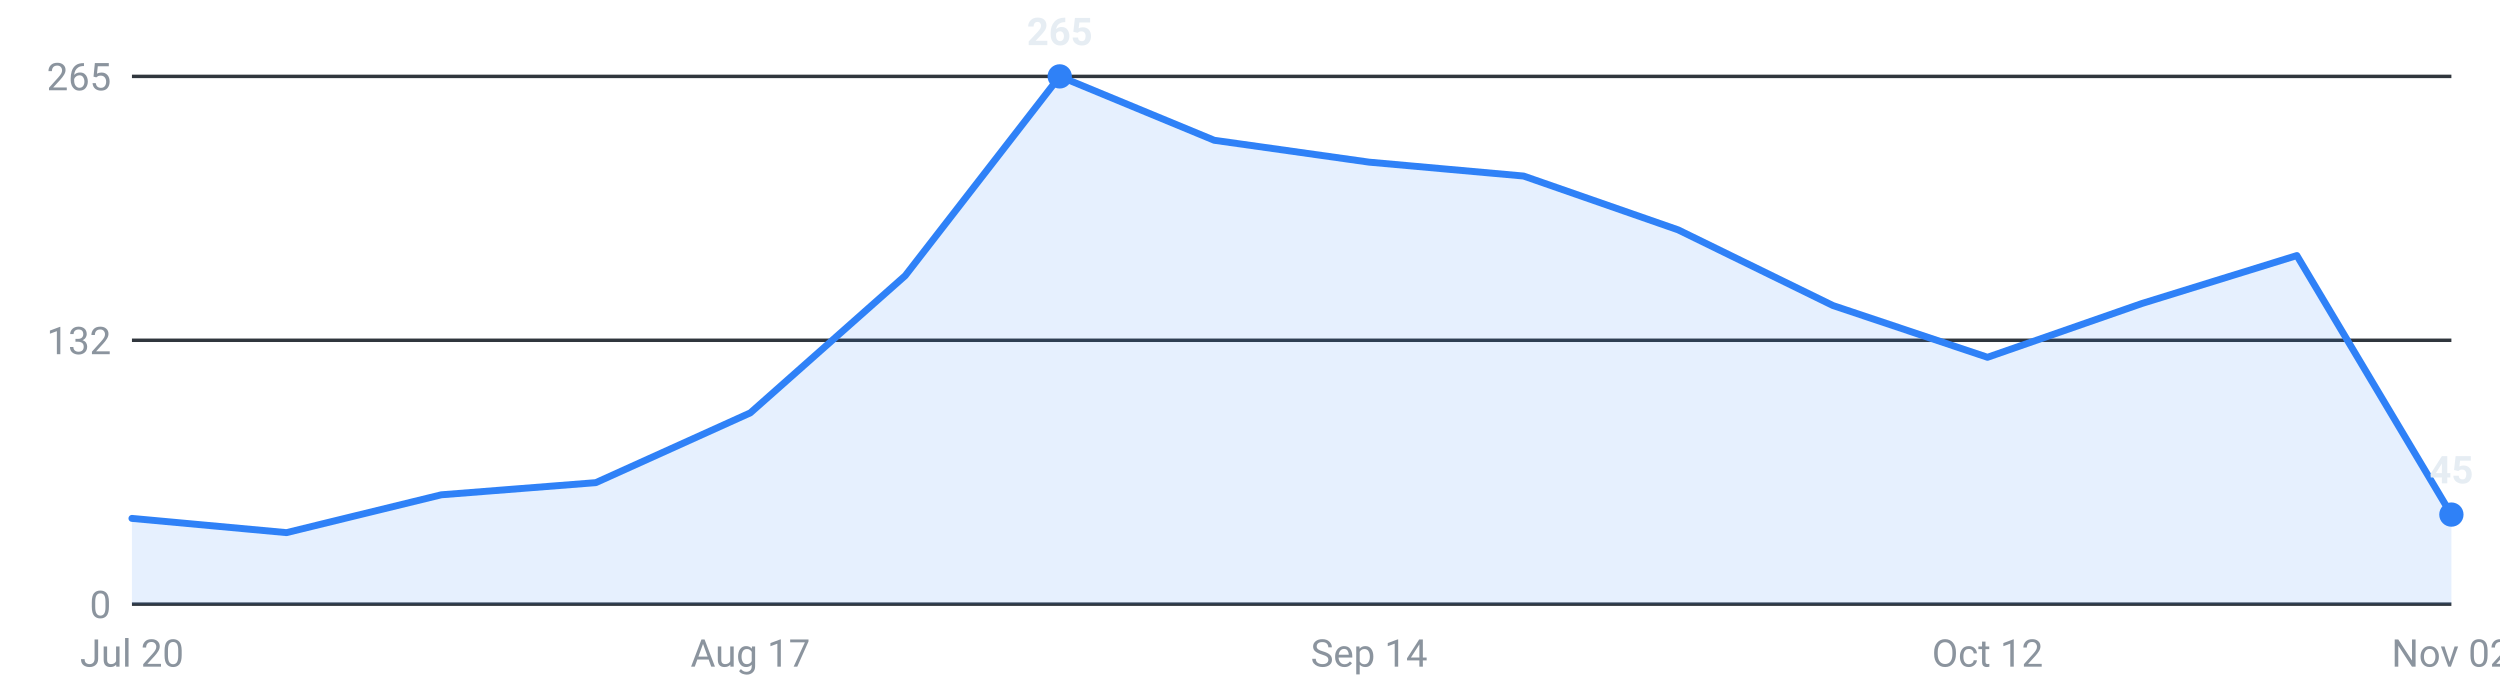
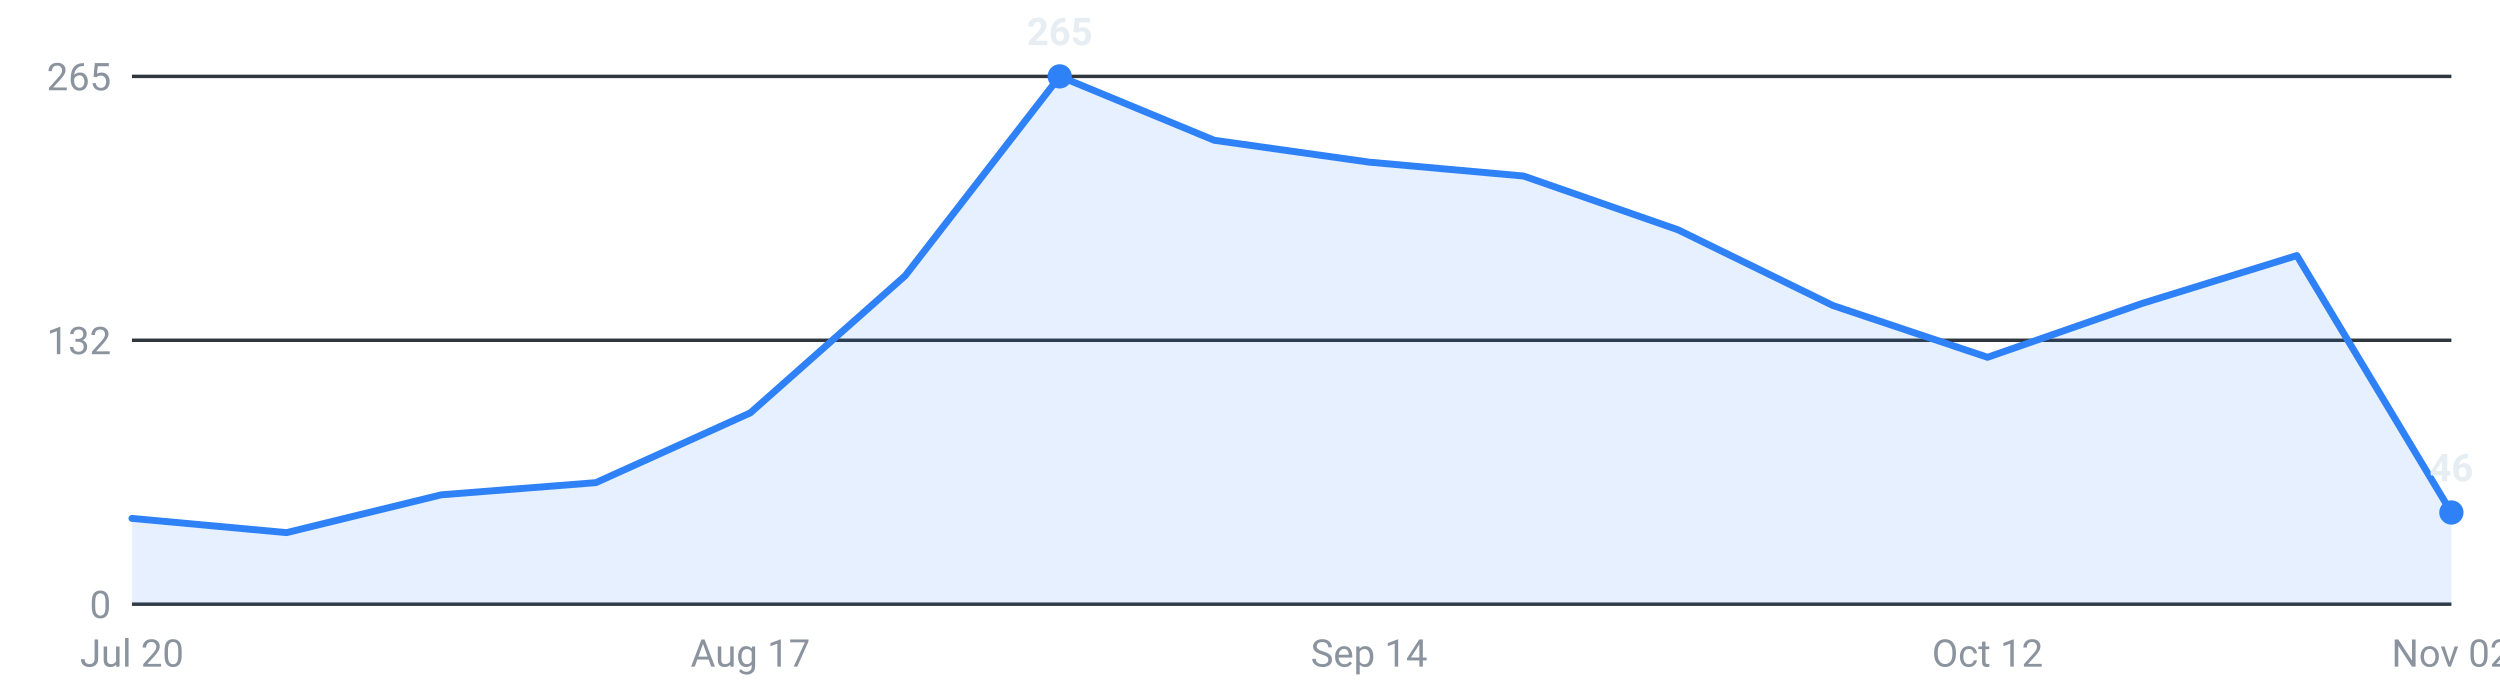
<svg xmlns="http://www.w3.org/2000/svg" viewBox="0 0 720 200" width="720" height="200" role="img" aria-label="Internships posted per week, last 16 weeks">
  <g font-family="-apple-system,Segoe UI,Roboto,sans-serif" font-size="11">
    <line x1="38" y1="174.0" x2="706" y2="174.0" stroke="#30363d" stroke-width="1" />
    <text x="32" y="178.0" text-anchor="end" fill="#8b949e">0</text>
    <line x1="38" y1="98.0" x2="706" y2="98.0" stroke="#30363d" stroke-width="1" />
    <text x="32" y="102.0" text-anchor="end" fill="#8b949e">132</text>
    <line x1="38" y1="22.0" x2="706" y2="22.0" stroke="#30363d" stroke-width="1" />
    <text x="32" y="26.0" text-anchor="end" fill="#8b949e">265</text>
-     <path d="M38.0,174 L38.0,149.3 L82.5,153.4 L127.1,142.5 L171.6,139.0 L216.1,118.9 L260.7,79.4 L305.2,22.0 L349.7,40.4 L394.3,46.7 L438.8,50.7 L483.3,66.2 L527.9,88.0 L572.4,102.9 L616.9,87.4 L661.5,73.6 L706.0,148.2 L706.0,174 Z" fill="#2f81f7" fill-opacity="0.12" />
-     <polyline points="38.0,149.3 82.5,153.4 127.1,142.5 171.6,139.0 216.1,118.9 260.7,79.4 305.2,22.0 349.7,40.4 394.3,46.7 438.8,50.7 483.3,66.2 527.9,88.0 572.4,102.9 616.9,87.4 661.5,73.6 706.0,148.2" fill="none" stroke="#2f81f7" stroke-width="2" stroke-linejoin="round" stroke-linecap="round" />
+     <path d="M38.0,174 L38.0,149.3 L82.5,153.4 L127.1,142.5 L171.6,139.0 L216.1,118.9 L260.7,79.4 L305.2,22.0 L349.7,40.4 L394.3,46.7 L438.8,50.7 L483.3,66.2 L527.9,88.0 L572.4,102.9 L616.9,87.4 L661.5,73.6 L706.0,147.6 L706.0,174 Z" fill="#2f81f7" fill-opacity="0.12" />
+     <polyline points="38.0,149.3 82.5,153.4 127.1,142.5 171.6,139.0 216.1,118.9 260.7,79.4 305.2,22.0 349.7,40.4 394.3,46.7 438.8,50.7 483.3,66.2 527.9,88.0 572.4,102.9 616.9,87.4 661.5,73.6 706.0,147.6" fill="none" stroke="#2f81f7" stroke-width="2" stroke-linejoin="round" stroke-linecap="round" />
    <circle cx="305.2" cy="22.0" r="3.5" fill="#2f81f7" />
    <text x="305.2" y="13.0" text-anchor="middle" fill="#e6edf3" font-weight="600">265</text>
-     <circle cx="706.0" cy="148.2" r="3.5" fill="#2f81f7" />
-     <text x="706.0" y="139.2" text-anchor="middle" fill="#e6edf3" font-weight="600">45</text>
+     <circle cx="706.0" cy="147.6" r="3.5" fill="#2f81f7" />
+     <text x="706.0" y="138.6" text-anchor="middle" fill="#e6edf3" font-weight="600">46</text>
    <text x="38.0" y="192" text-anchor="middle" fill="#8b949e">Jul 20</text>
    <text x="216.1" y="192" text-anchor="middle" fill="#8b949e">Aug 17</text>
    <text x="394.3" y="192" text-anchor="middle" fill="#8b949e">Sep 14</text>
    <text x="572.4" y="192" text-anchor="middle" fill="#8b949e">Oct 12</text>
    <text x="706.0" y="192" text-anchor="middle" fill="#8b949e">Nov 02</text>
  </g>
</svg>
